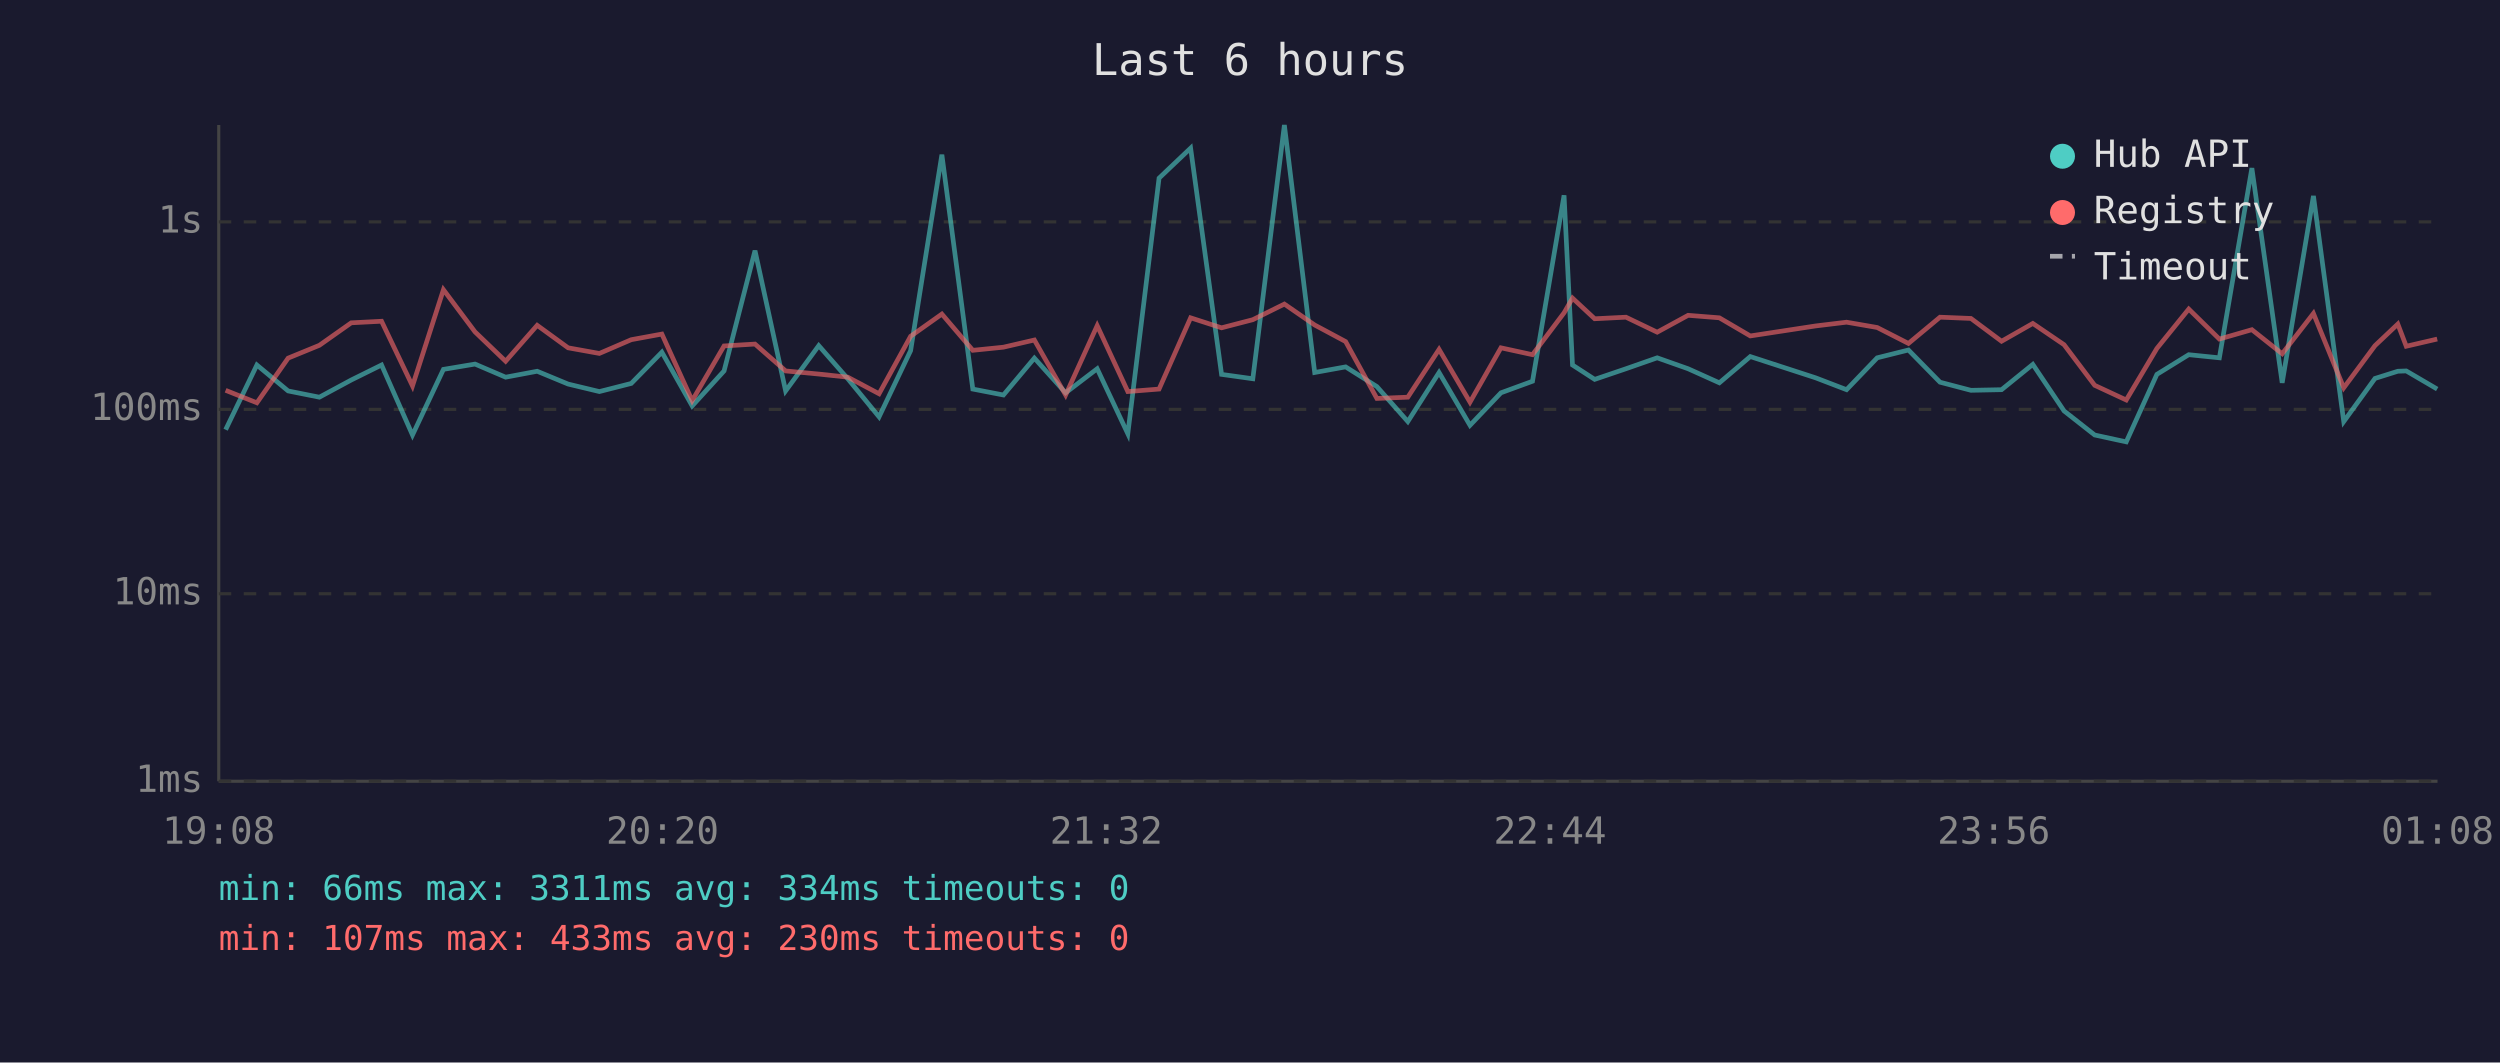
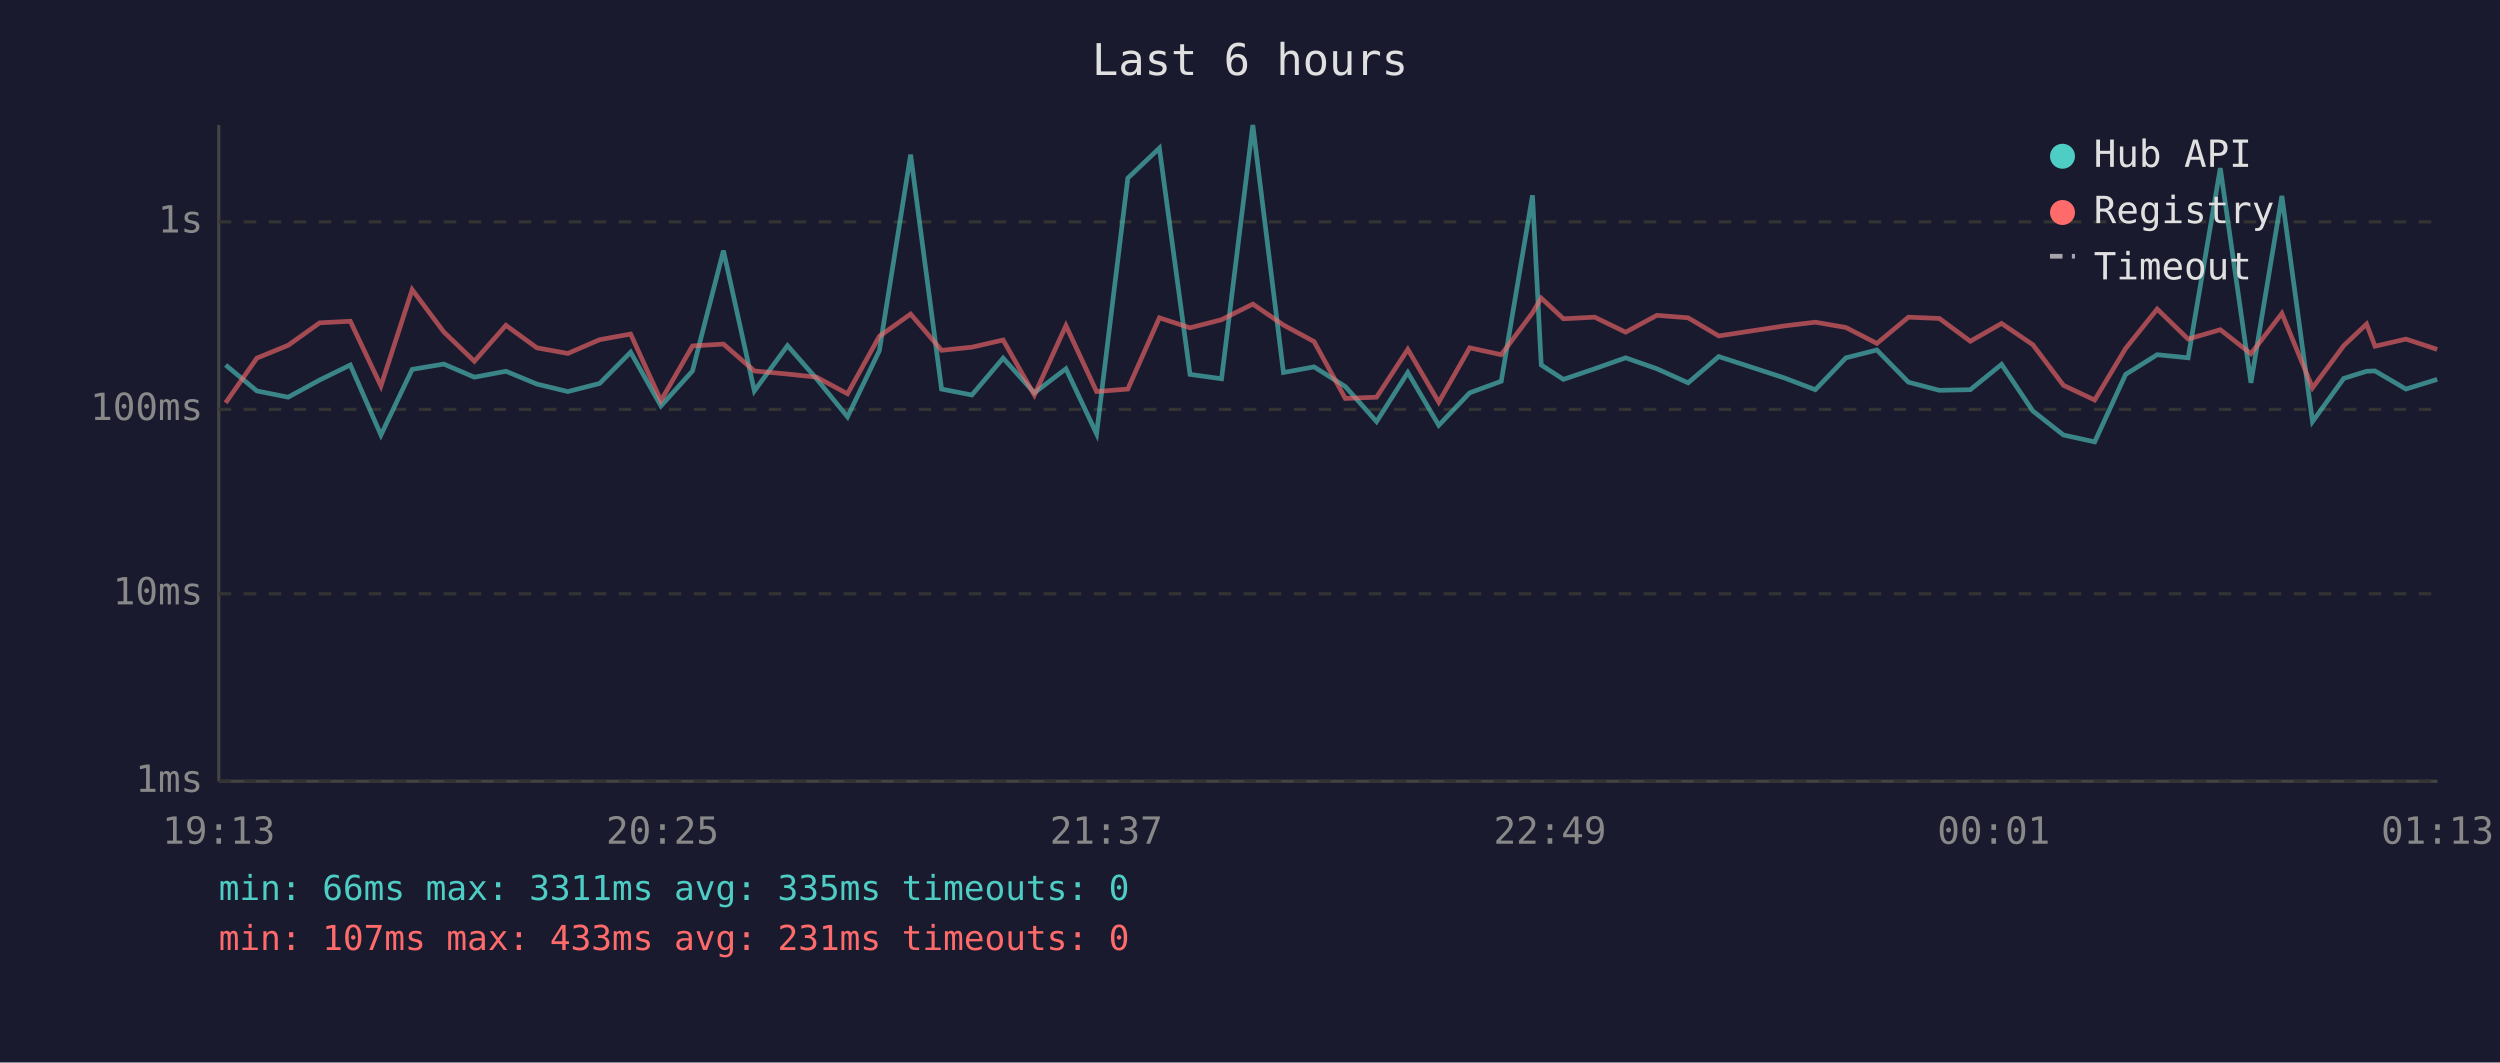
<svg xmlns="http://www.w3.org/2000/svg" viewBox="0 0 800 340" font-family="monospace" font-size="12">
  <rect width="800" height="340" fill="#1a1a2e" />
  <text x="400" y="24" fill="#e0e0e0" font-size="14" text-anchor="middle">Last 6 hours</text>
  <line x1="70" y1="40" x2="70" y2="250" stroke="#444" stroke-width="1" />
  <line x1="70" y1="250" x2="780" y2="250" stroke="#444" stroke-width="1" />
  <line x1="70" y1="250" x2="780" y2="250" stroke="#333" stroke-width="1" stroke-dasharray="4" />
  <text x="65" y="250" fill="#888" text-anchor="end" dominant-baseline="middle">1ms</text>
  <line x1="70" y1="190" x2="780" y2="190" stroke="#333" stroke-width="1" stroke-dasharray="4" />
  <text x="65" y="190" fill="#888" text-anchor="end" dominant-baseline="middle">10ms</text>
  <line x1="70" y1="131" x2="780" y2="131" stroke="#333" stroke-width="1" stroke-dasharray="4" />
  <text x="65" y="131" fill="#888" text-anchor="end" dominant-baseline="middle">100ms</text>
  <line x1="70" y1="71" x2="780" y2="71" stroke="#333" stroke-width="1" stroke-dasharray="4" />
  <text x="65" y="71" fill="#888" text-anchor="end" dominant-baseline="middle">1s</text>
-   <text x="70" y="270" fill="#888" text-anchor="middle">19:08</text>
-   <text x="212" y="270" fill="#888" text-anchor="middle">20:20</text>
-   <text x="354" y="270" fill="#888" text-anchor="middle">21:32</text>
-   <text x="496" y="270" fill="#888" text-anchor="middle">22:44</text>
-   <text x="638" y="270" fill="#888" text-anchor="middle">23:56</text>
-   <text x="780" y="270" fill="#888" text-anchor="middle">01:08</text>
-   <polyline points="72.2,137.5 82.2,116.8 92.2,125.1 102.2,127.1 112.4,121.6 122.1,116.8 132.0,139.2 141.9,118.2 152.0,116.5 161.8,120.7 171.9,118.8 181.8,122.9 191.8,125.3 202.0,122.7 211.8,112.7 221.5,129.9 231.7,118.7 241.6,80.2 251.4,125.1 262.0,110.6 271.3,121.2 281.3,133.4 291.4,112.2 301.4,49.5 311.3,124.5 321.1,126.4 331.0,114.6 341.0,125.7 351.1,118.0 360.9,138.8 370.9,57.0 381.0,47.4 390.9,119.8 400.9,121.2 411.0,40.0 420.7,119.2 430.6,117.4 440.6,123.7 450.5,134.9 460.5,119.2 470.4,136.1 480.3,125.7 490.4,122.0 500.5,62.5 503.2,116.8 510.3,121.4 520.3,118.0 530.3,114.5 540.2,118.0 550.2,122.5 560.1,114.1 581.0,120.9 590.9,124.7 600.7,114.5 610.7,112.0 620.8,122.3 630.7,124.9 640.5,124.7 650.5,116.6 660.5,131.5 670.3,139.2 680.4,141.4 690.2,119.8 700.4,113.5 710.2,114.5 720.6,53.8 730.3,122.5 740.3,62.7 750.0,134.9 760.0,121.1 767.3,118.8 770.0,118.7 779.9,124.5" fill="none" stroke="#4ecdc4" stroke-width="1.5" opacity="0.6" />
-   <polyline points="72.2,124.9 82.2,128.9 92.2,114.6 102.2,110.5 112.4,103.3 122.1,102.8 132.0,123.5 141.9,92.7 152.0,106.2 161.8,115.6 171.9,104.1 181.8,111.3 191.8,113.1 202.0,108.7 211.8,106.9 221.5,128.2 231.7,110.7 241.6,110.1 251.4,118.7 262.0,119.7 271.3,120.7 281.3,126.0 291.4,107.6 301.4,100.5 311.3,112.1 321.1,111.1 331.0,108.8 341.0,126.4 351.1,104.2 360.9,125.3 370.9,124.5 381.0,101.7 390.9,104.9 400.9,102.3 411.0,97.3 420.7,104.0 430.6,109.3 440.6,127.5 450.5,127.1 460.5,111.8 470.4,128.7 480.3,111.3 490.4,113.5 500.5,100.1 503.2,95.4 510.3,102.0 520.3,101.5 530.3,106.3 540.2,100.9 550.2,101.7 560.1,107.5 581.0,104.3 590.9,103.1 600.7,104.8 610.7,109.9 620.8,101.5 630.7,101.9 640.5,109.2 650.5,103.5 660.5,110.3 670.3,123.3 680.4,128.0 690.2,111.5 700.4,98.9 710.2,108.5 720.6,105.5 730.3,113.2 740.3,100.3 750.0,124.1 760.0,110.6 767.3,103.7 770.0,110.8 779.9,108.5" fill="none" stroke="#ff6b6b" stroke-width="1.5" opacity="0.6" />
+   <text x="70" y="270" fill="#888" text-anchor="middle">19:13</text>
+   <text x="212" y="270" fill="#888" text-anchor="middle">20:25</text>
+   <text x="354" y="270" fill="#888" text-anchor="middle">21:37</text>
+   <text x="496" y="270" fill="#888" text-anchor="middle">22:49</text>
+   <text x="638" y="270" fill="#888" text-anchor="middle">00:01</text>
+   <text x="780" y="270" fill="#888" text-anchor="middle">01:13</text>
+   <polyline points="72.2,116.8 82.2,125.1 92.2,127.1 102.3,121.6 112.1,116.8 121.9,139.2 131.9,118.2 142.0,116.5 151.8,120.7 161.9,118.8 171.8,122.9 181.7,125.3 191.9,122.7 201.8,112.7 211.5,129.9 221.6,118.7 231.5,80.2 241.4,125.1 252.0,110.6 261.3,121.2 271.2,133.4 281.4,112.2 291.4,49.5 301.3,124.5 311.0,126.4 321.0,114.6 331.0,125.7 341.1,118.0 350.9,138.8 360.9,57.0 371.0,47.4 380.8,119.8 390.9,121.2 400.9,40.0 410.7,119.2 420.5,117.4 430.5,123.7 440.5,134.9 450.5,119.2 460.4,136.1 470.3,125.7 480.4,122.0 490.4,62.5 493.2,116.8 500.3,121.4 510.3,118.0 520.2,114.5 530.2,118.0 540.2,122.5 550.0,114.1 570.9,120.9 580.9,124.7 590.7,114.5 600.6,112.0 610.7,122.3 620.6,124.9 630.5,124.7 640.5,116.6 650.5,131.5 660.3,139.2 670.3,141.4 680.2,119.8 690.3,113.5 700.2,114.5 710.5,53.8 720.3,122.5 730.2,62.7 740.0,134.9 750.0,121.1 757.3,118.8 760.0,118.7 769.9,124.5 779.9,121.4" fill="none" stroke="#4ecdc4" stroke-width="1.5" opacity="0.6" />
+   <polyline points="72.2,128.9 82.2,114.6 92.2,110.5 102.3,103.3 112.1,102.8 121.9,123.5 131.9,92.7 142.0,106.2 151.8,115.6 161.9,104.1 171.8,111.3 181.7,113.1 191.9,108.7 201.8,106.9 211.5,128.2 221.6,110.7 231.5,110.1 241.4,118.7 252.0,119.7 261.3,120.7 271.2,126.0 281.4,107.6 291.4,100.5 301.3,112.1 311.0,111.1 321.0,108.8 331.0,126.4 341.1,104.2 350.9,125.3 360.9,124.5 371.0,101.7 380.8,104.9 390.9,102.3 400.9,97.3 410.7,104.0 420.5,109.3 430.5,127.5 440.5,127.1 450.5,111.8 460.4,128.7 470.3,111.3 480.4,113.5 490.4,100.1 493.2,95.4 500.3,102.0 510.3,101.5 520.2,106.3 530.2,100.9 540.2,101.7 550.0,107.5 570.9,104.3 580.9,103.1 590.7,104.8 600.6,109.9 610.7,101.5 620.6,101.9 630.5,109.2 640.5,103.5 650.5,110.3 660.3,123.3 670.3,128.0 680.2,111.5 690.3,98.9 700.2,108.5 710.5,105.5 720.3,113.2 730.2,100.3 740.0,124.1 750.0,110.6 757.3,103.7 760.0,110.8 769.9,108.5 779.9,111.8" fill="none" stroke="#ff6b6b" stroke-width="1.5" opacity="0.6" />
  <circle cx="660" cy="50" r="4" fill="#4ecdc4" />
  <text x="670" y="50" fill="#e0e0e0" dominant-baseline="middle">Hub API</text>
  <circle cx="660" cy="68" r="4" fill="#ff6b6b" />
  <text x="670" y="68" fill="#e0e0e0" dominant-baseline="middle">Registry</text>
  <line x1="656" y1="82" x2="664" y2="82" stroke="#e0e0e0" stroke-width="1.5" stroke-dasharray="4,3" opacity="0.7" />
  <text x="670" y="86" fill="#e0e0e0" dominant-baseline="middle">Timeout</text>
-   <text x="70" y="288" fill="#4ecdc4" font-size="11">min: 66ms  max: 3311ms  avg: 334ms  timeouts: 0</text>
-   <text x="70" y="304" fill="#ff6b6b" font-size="11">min: 107ms  max: 433ms  avg: 230ms  timeouts: 0</text>
+   <text x="70" y="288" fill="#4ecdc4" font-size="11">min: 66ms  max: 3311ms  avg: 335ms  timeouts: 0</text>
+   <text x="70" y="304" fill="#ff6b6b" font-size="11">min: 107ms  max: 433ms  avg: 231ms  timeouts: 0</text>
</svg>
